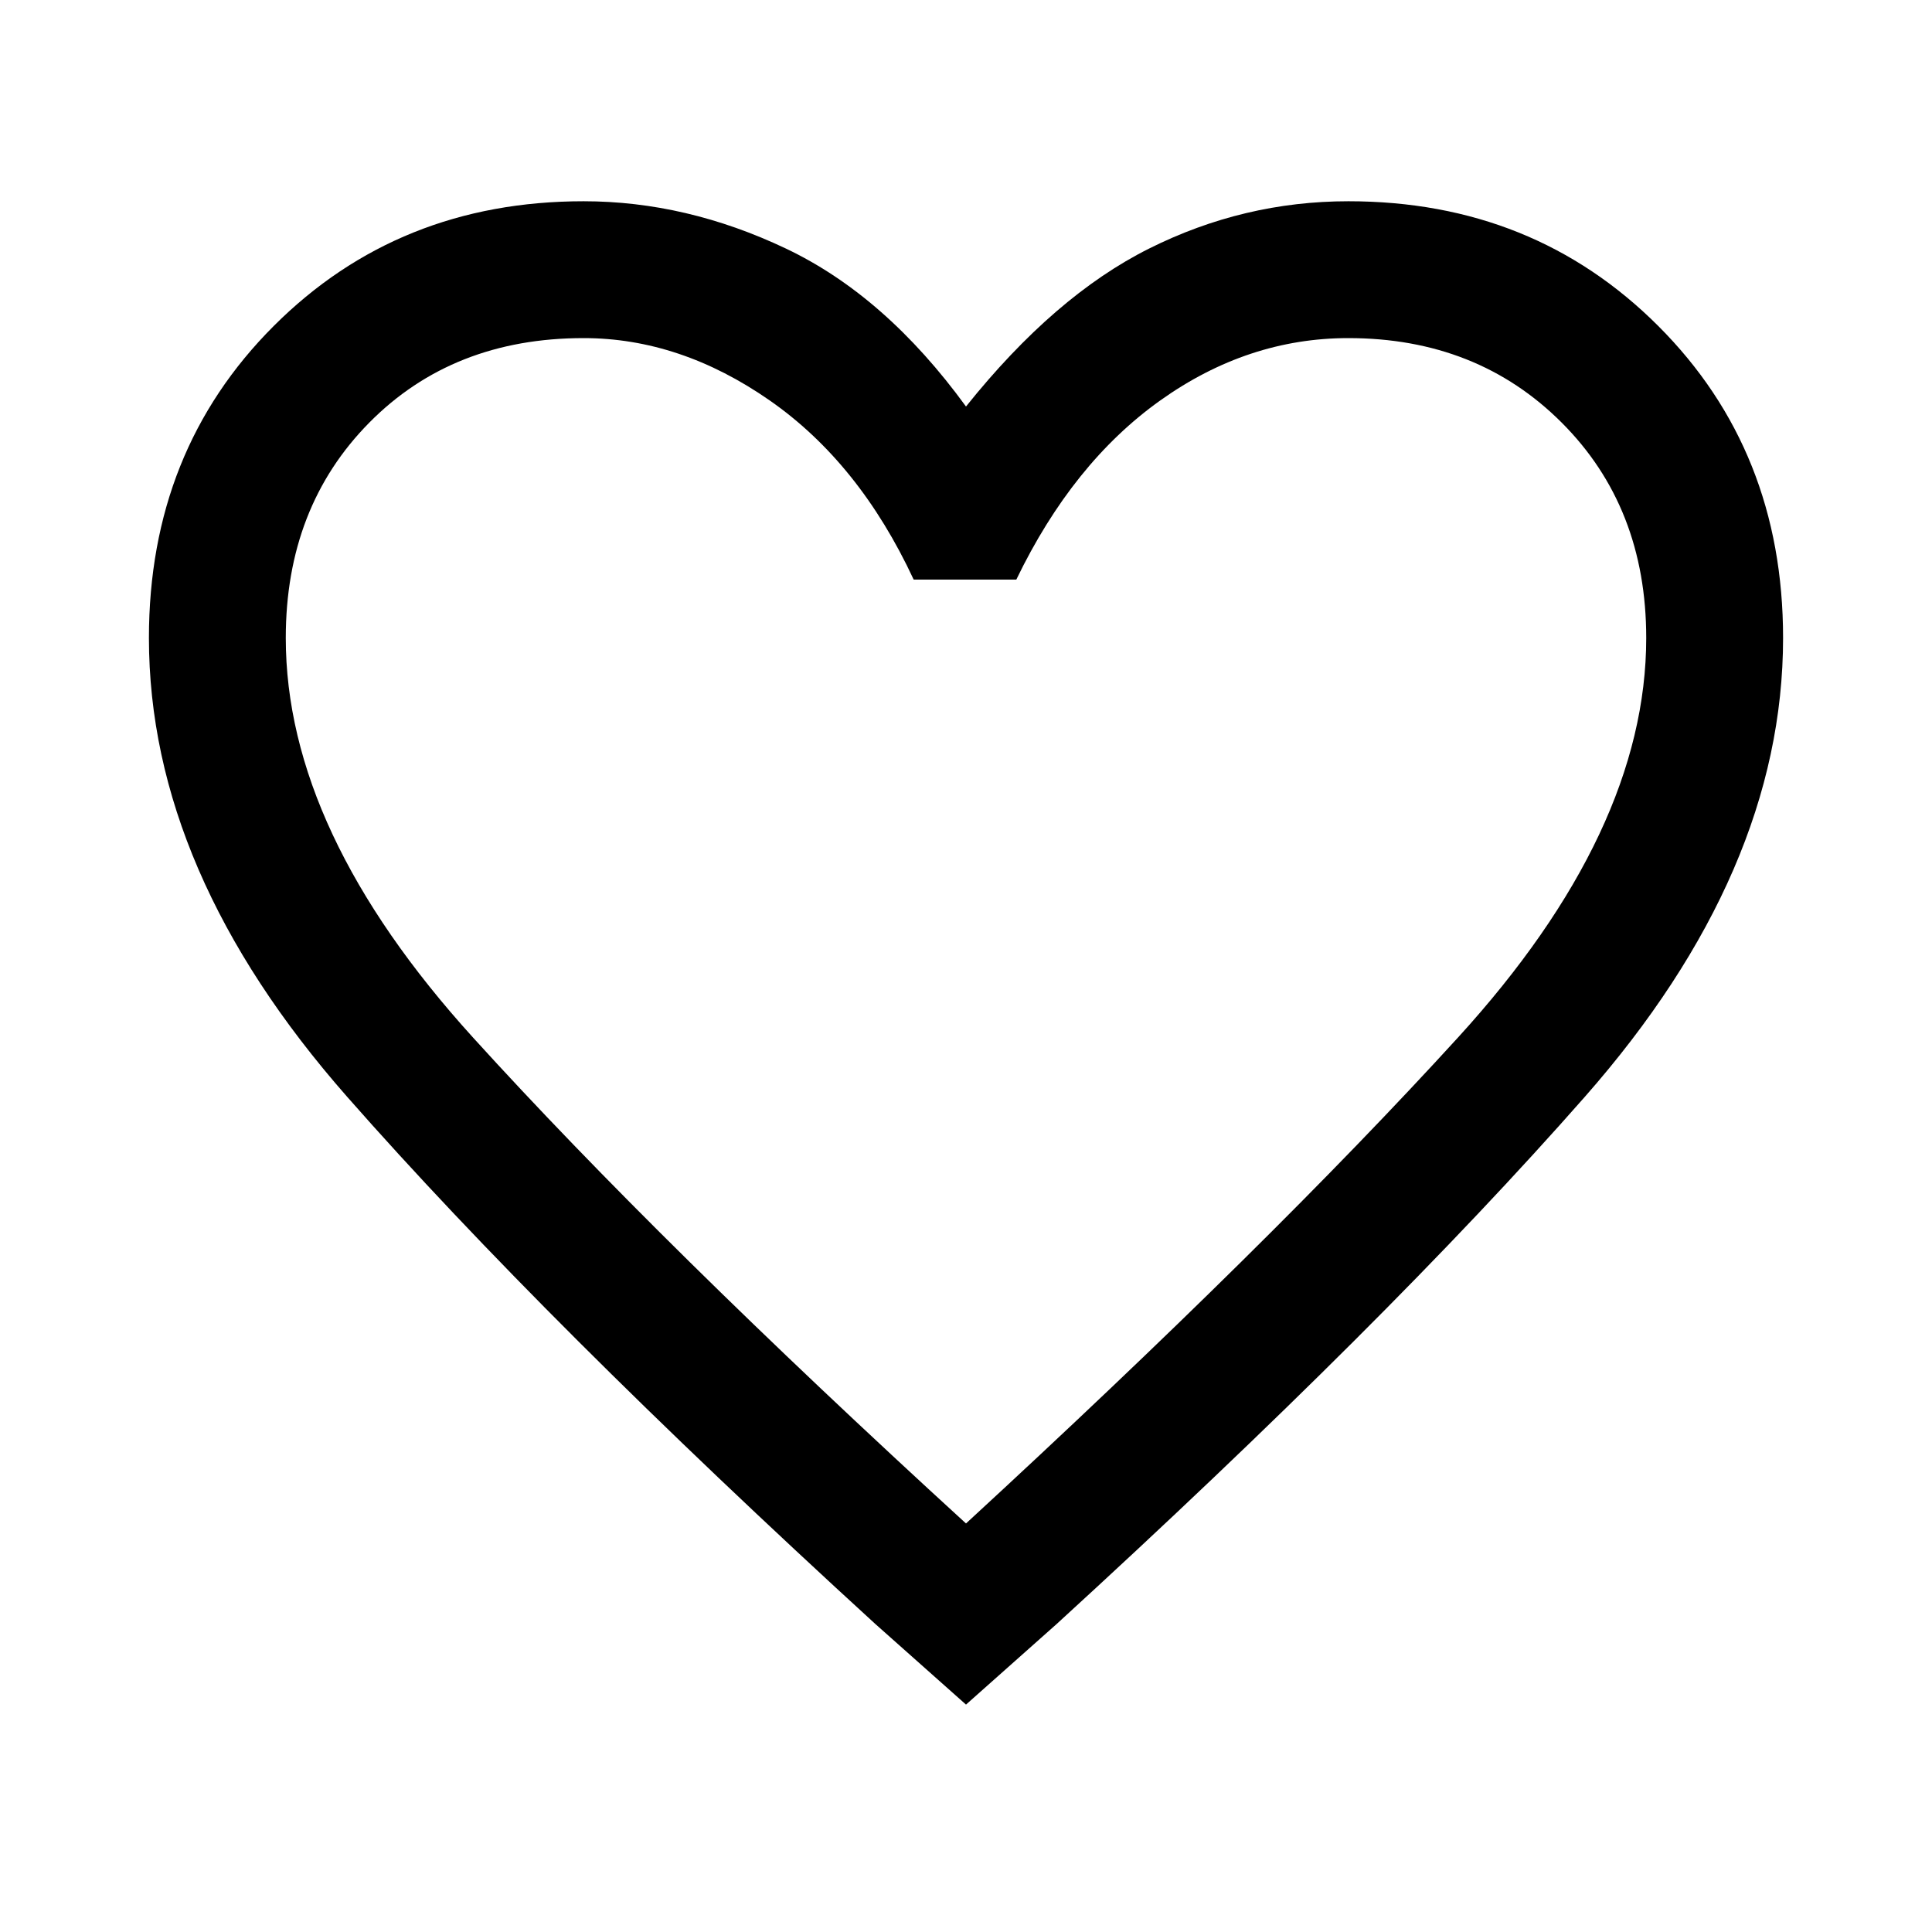
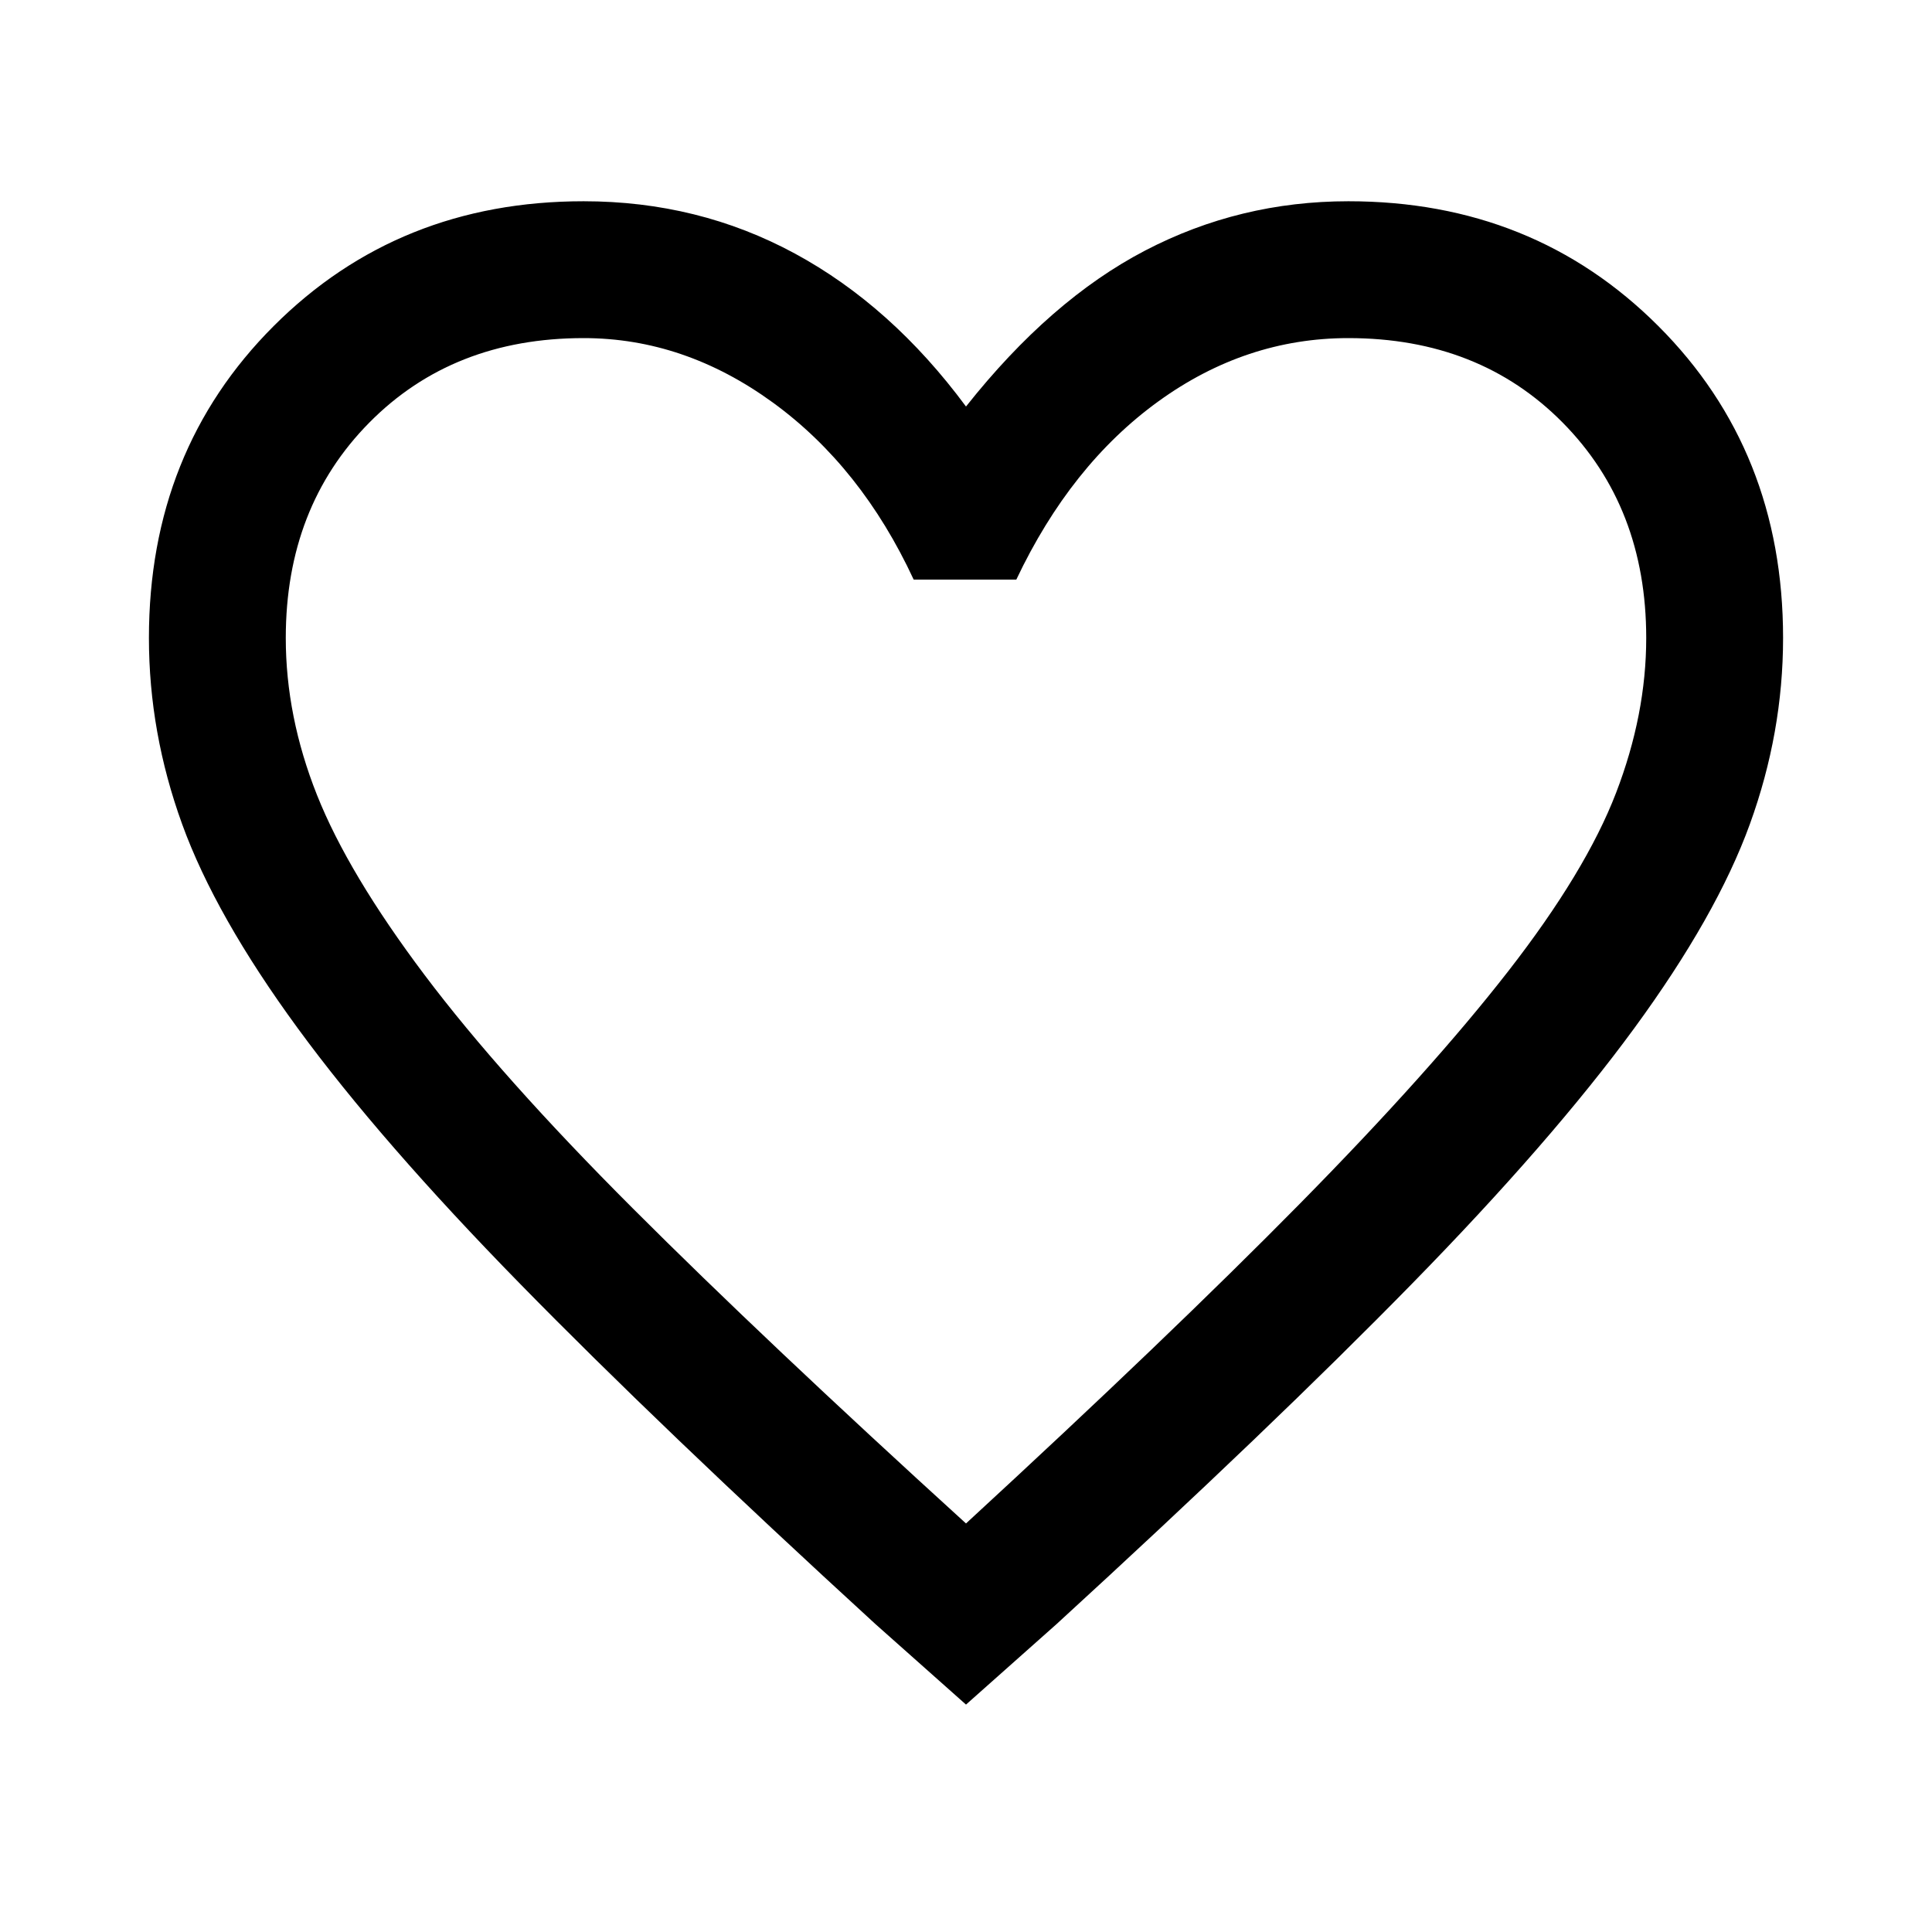
<svg xmlns="http://www.w3.org/2000/svg" width="48" height="48">
-   <path d="m24 42.35-2.25-2q-8.2-7.5-13.125-13.1Q3.7 21.65 3.7 15.85q0-4.65 3.1-7.75Q9.9 5 14.5 5q2.55 0 5.025 1.175Q22 7.35 24 10.1q2.2-2.75 4.55-3.925Q30.9 5 33.5 5q4.6 0 7.7 3.1 3.1 3.1 3.1 7.75 0 5.8-4.925 11.4-4.925 5.6-13.125 13.1zm0-19.2zm0 14.7q7.55-6.95 12.225-12.075Q40.9 20.65 40.9 15.85q0-3.25-2.1-5.35-2.1-2.1-5.3-2.1-2.5 0-4.675 1.55T25.25 14.4H22.7q-1.35-2.9-3.575-4.45Q16.9 8.4 14.5 8.4q-3.25 0-5.325 2.1T7.1 15.85q0 4.8 4.65 9.925Q16.4 30.9 24 37.85z" />
+   <path d="m24 42.35-2.25-2q-5.35-4.9-8.825-8.45Q9.45 28.35 7.4 25.55q-2.05-2.8-2.875-5.075Q3.7 18.2 3.7 15.85q0-4.65 3.1-7.75Q9.9 5 14.5 5q2.85 0 5.25 1.3T24 10.1q2.1-2.65 4.45-3.875T33.5 5q4.6 0 7.7 3.1 3.1 3.1 3.1 7.75 0 2.35-.825 4.625T40.6 25.55q-2.05 2.8-5.525 6.35-3.475 3.55-8.825 8.45zm0-4.5q5.05-4.65 8.3-7.95 3.25-3.3 5.175-5.775Q39.4 21.65 40.15 19.7q.75-1.95.75-3.85 0-3.25-2.075-5.35Q36.75 8.4 33.5 8.4q-2.55 0-4.725 1.575T25.25 14.4H22.7q-1.3-2.8-3.5-4.4-2.2-1.6-4.7-1.6-3.25 0-5.325 2.1T7.1 15.85q0 1.95.775 3.9t2.675 4.475q1.9 2.525 5.175 5.8T24 37.85zm0-14.7z" />
</svg>
